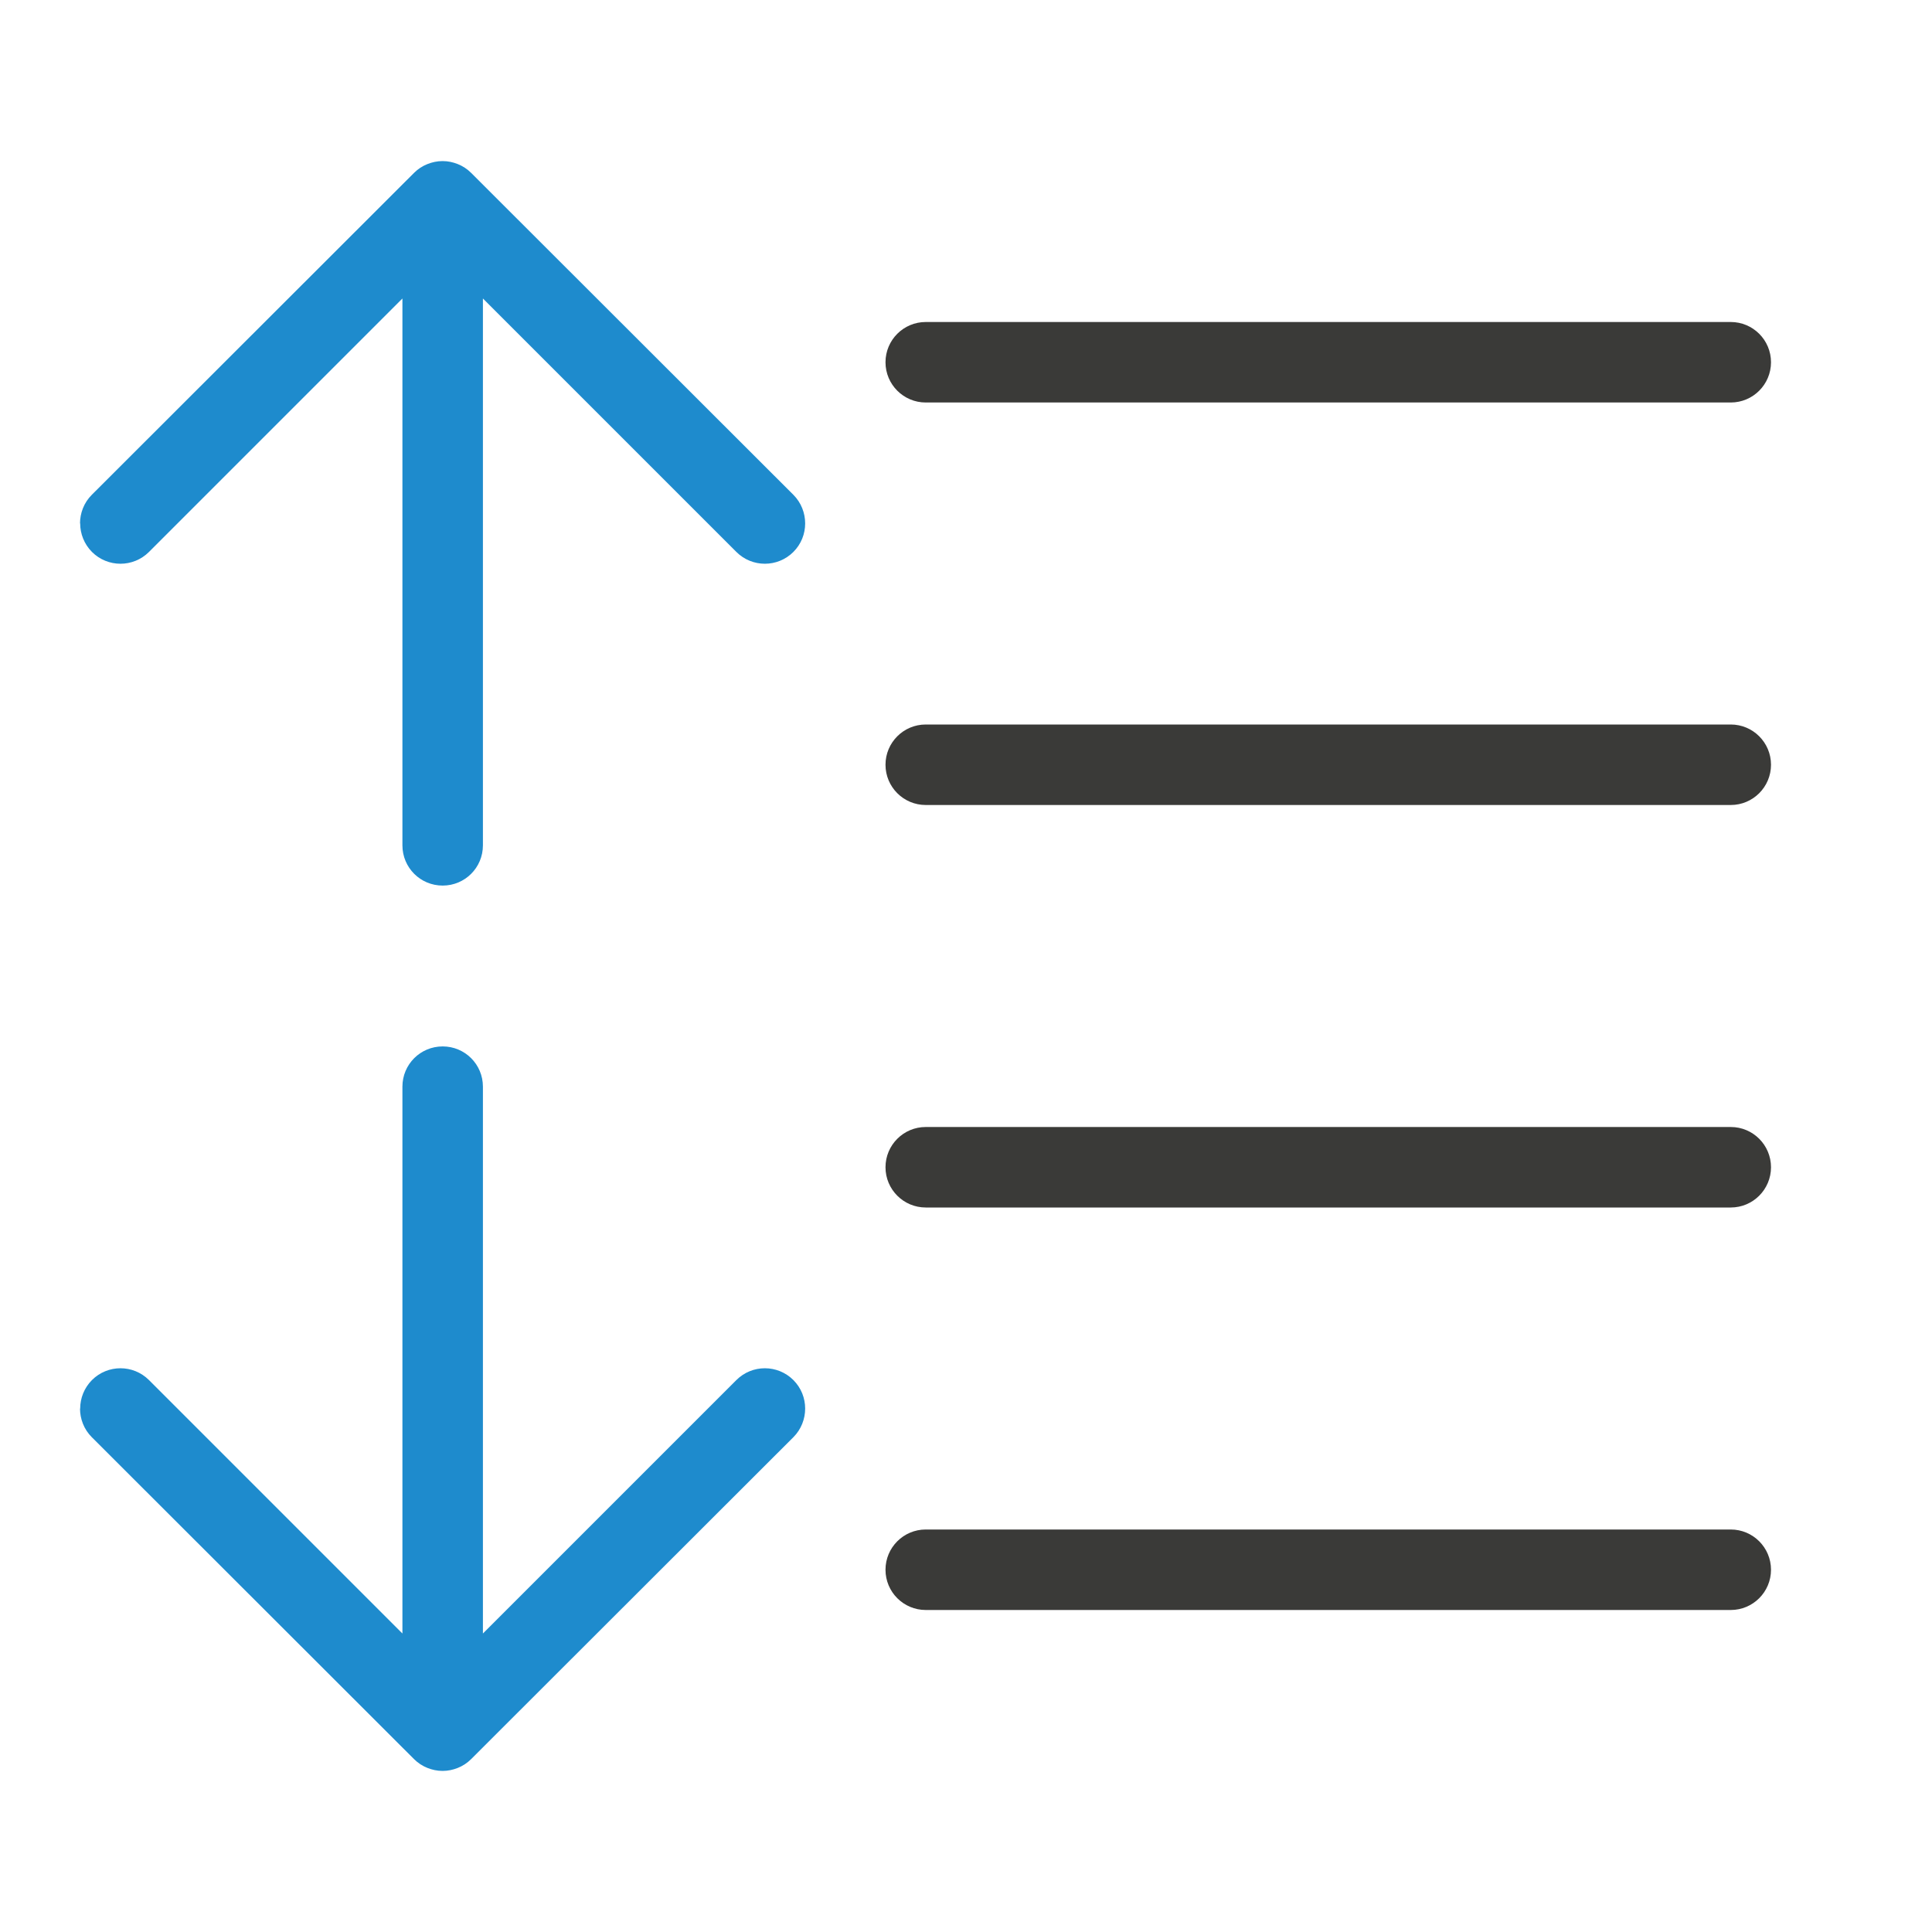
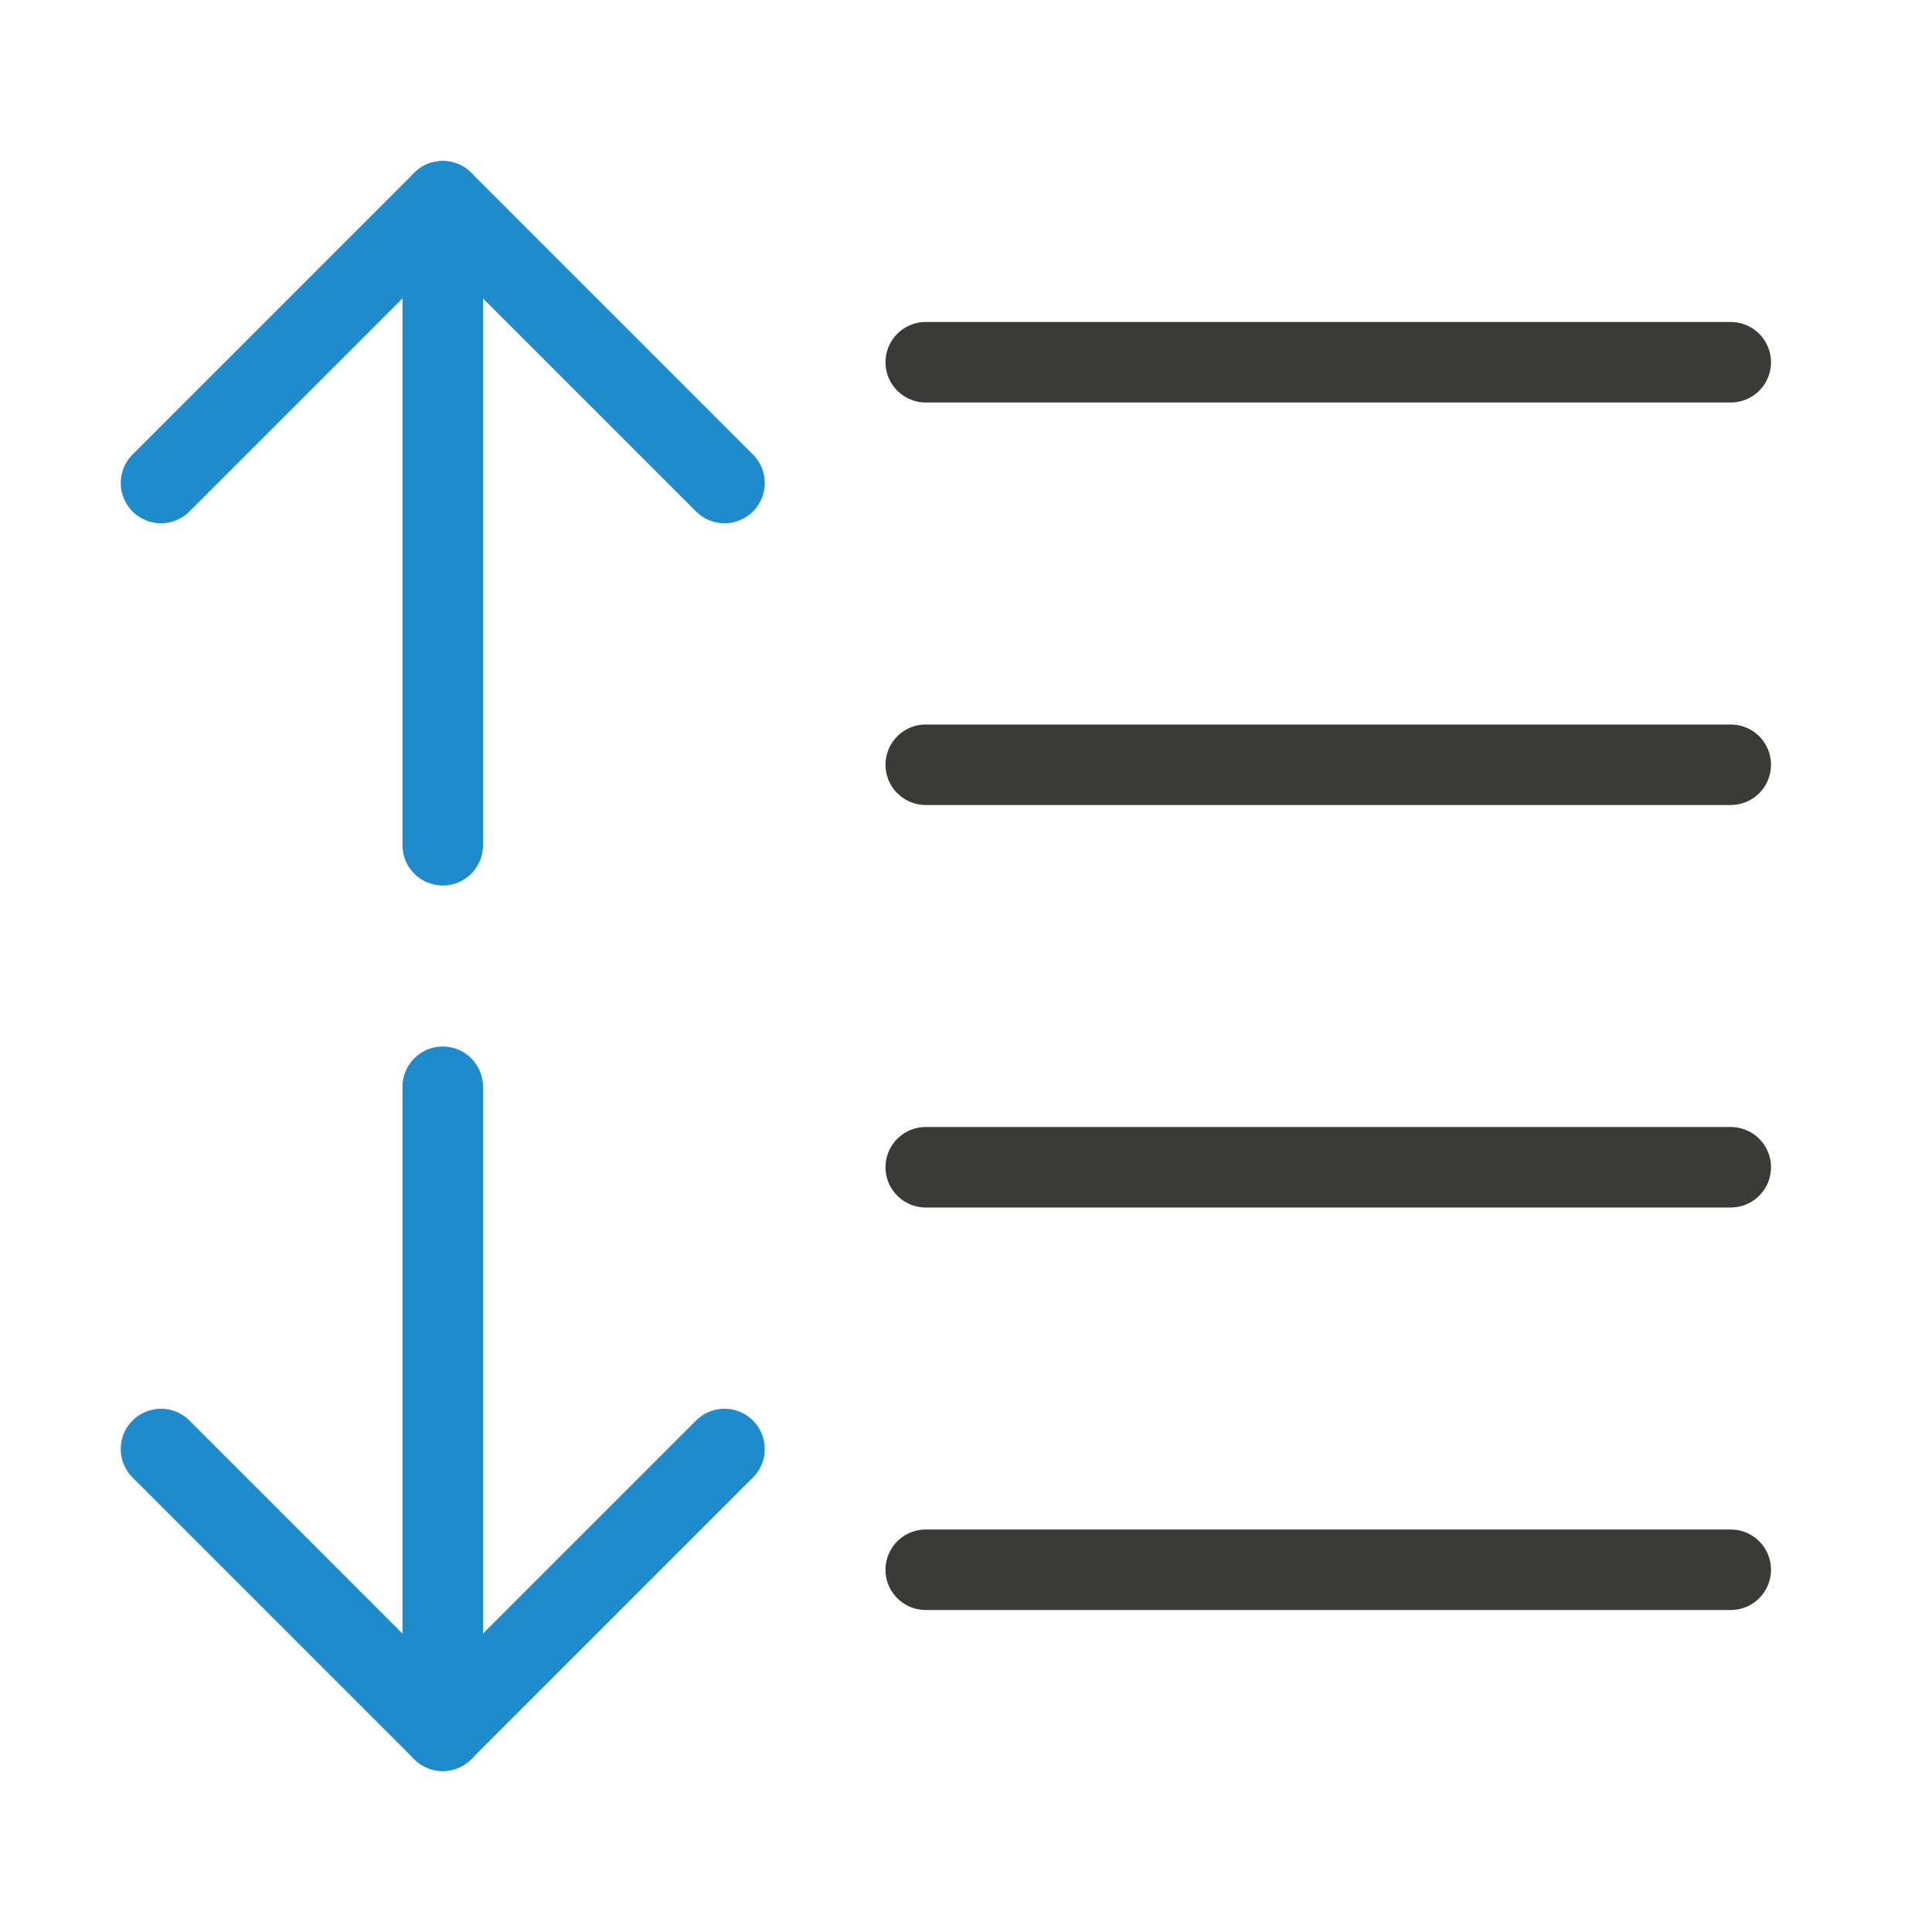
<svg xmlns="http://www.w3.org/2000/svg" viewBox="0 0 24 24">
-   <g fill="#3a3a38" transform="scale(-1 1)">
-     <rect height="1" ry=".5" width="11" x="-22" y="14" />
-     <rect height="1" ry=".5" width="11" x="-22" y="4" />
-     <rect height="1" ry=".5" width="11" x="-22" y="9" />
-     <rect height="1" ry=".5" width="11" x="-22" y="19" />
-   </g>
-   <g fill="#1e8bcd">
-     <path d="m.996 6.502c0 .128.049.256.146.354.196.196.513.196.709 0l3.148-3.148v6.793c0 .277.223.5.5.5s.5-.223.5-.5v-6.793l3.148 3.148c.196.196.513.196.709 0 .098-.098.146-.226.146-.354 0-.128-.049-.258-.146-.355l-4.004-4c-.047-.047-.103-.084-.166-.109-.058-.023-.121-.037-.188-.037s-.13.014-.188.037c-.063.025-.119.062-.166.109l-4.004 4c-.098.098-.146.228-.146.355z" />
-     <path d="m.996 17.498c0-.128.049-.256.146-.354.196-.196.513-.196.709 0l3.148 3.148v-6.793c0-.277.223-.5.5-.5s.5.223.5.5v6.793l3.148-3.148c.196-.196.513-.196.709 0 .098.098.146.226.146.354 0 .128-.049.258-.146.355l-4.004 4c-.047.047-.103.084-.166.109-.058.023-.121.037-.188.037s-.13-.014-.188-.037c-.063-.025-.119-.062-.166-.109l-4.004-4c-.098-.098-.146-.228-.146-.355z" />
-   </g>
+   <path class="icn icn--line-color" d="m 11.5,4.5 h 10 z M 11.5,9.5 h 10 z m 0,5 h 10 z m 0,5 h 10 z" stroke="#3a3a38" stroke-linecap="round" stroke-linejoin="round" />
+   <path class="icn icn--highlight-color-line" d="M 2,6 5.5,2.5 9,6" fill="none" stroke="#1e8bcd" stroke-linecap="round" stroke-linejoin="round" />
+   <path class="icn icn--highlight-color-line" d="M 5.5,2.5 V 10.5" fill="none" stroke="#1e8bcd" stroke-linecap="round" stroke-linejoin="round" />
+   <path class="icn icn--highlight-color-line" d="m 5.5,13.5 v 8" fill="none" stroke="#1e8bcd" stroke-linecap="round" stroke-linejoin="round" />
+   <path class="icn icn--highlight-color-line" d="m 2,18 3.5,3.5 3.5,-3.5" fill="none" stroke="#1e8bcd" stroke-linecap="round" stroke-linejoin="round" />
</svg>
